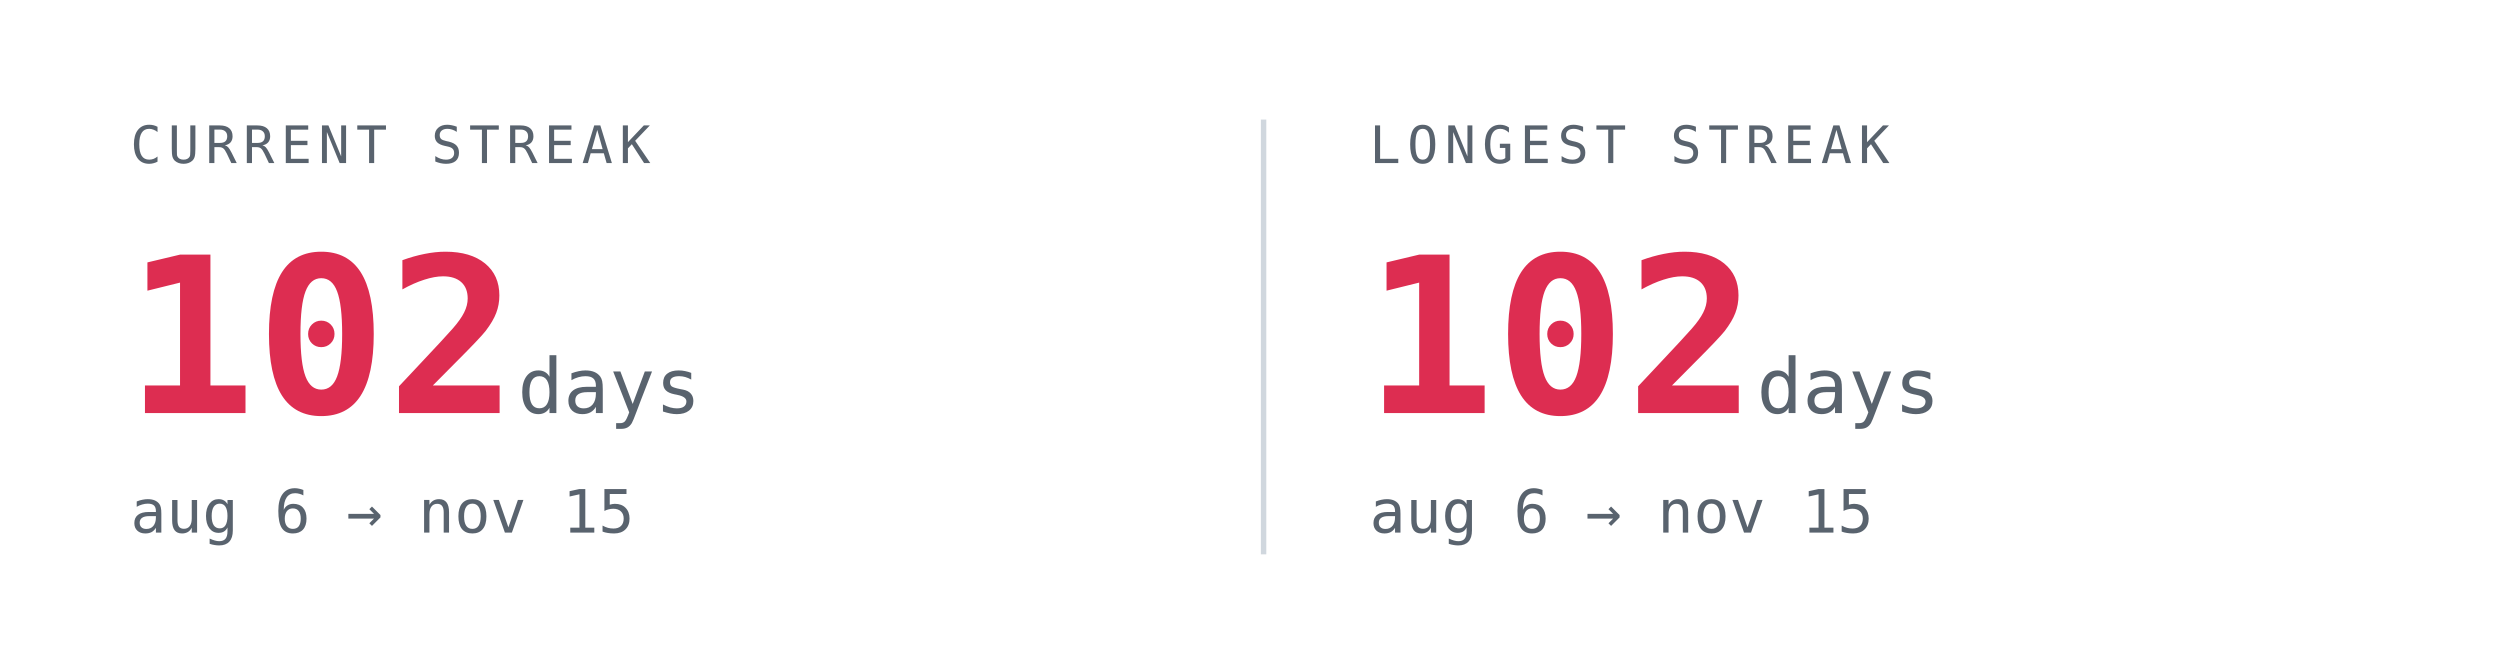
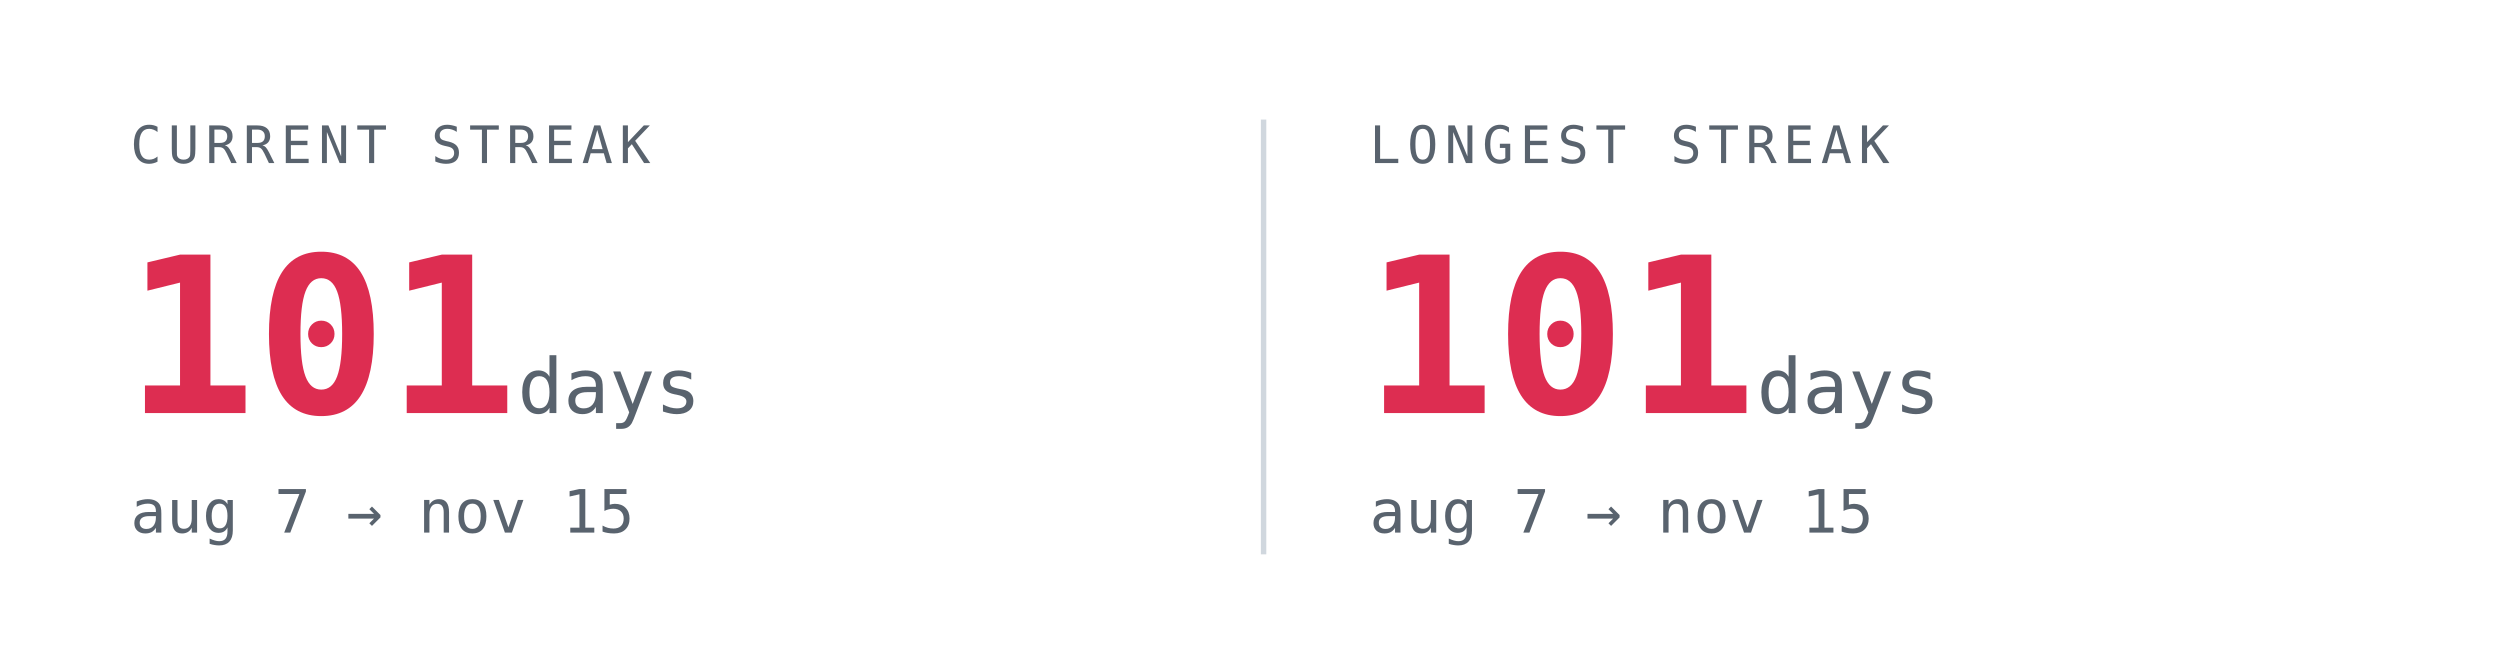
<svg xmlns="http://www.w3.org/2000/svg" viewBox="0 0 460 120" width="460" font-family="'JetBrains Mono', ui-monospace, SFMono-Regular, monospace">
  <style>
  .s{fill:#1f2328}  .m{fill:#59636e}  .t{fill:#d0d7de}  .a{fill:#dd2d51}
  .stk{stroke:#dd2d51}  .trk{fill:#eaeef2}  .ar{fill:#dd2d51;fill-opacity:.14}
  @media(prefers-color-scheme:dark){
    .s{fill:#f0f6fc} .m{fill:#9198a1} .t{fill:#30363d} .a{fill:#e04060}
    .stk{stroke:#e04060} .trk{fill:#21262d} .ar{fill:#e04060;fill-opacity:.18}
  }
</style>
  <rect fill="none" width="460" height="120" />
  <text class="m" x="24" y="30" font-size="9.5" letter-spacing="1.2">CURRENT STREAK</text>
-   <text class="a" x="23" y="76" font-size="40" font-weight="700">102<tspan class="m" font-size="14" font-weight="400"> days</tspan>
+   <text class="a" x="23" y="76" font-size="40" font-weight="700">101<tspan class="m" font-size="14" font-weight="400"> days</tspan>
  </text>
-   <text class="m" x="24" y="98" font-size="11">aug 6 → nov 15</text>
+   <text class="m" x="24" y="98" font-size="11">aug 7 → nov 15</text>
  <rect class="t" x="232" y="22" width="1" height="80" />
  <text class="m" x="252" y="30" font-size="9.5" letter-spacing="1.2">LONGEST STREAK</text>
-   <text class="a" x="251" y="76" font-size="40" font-weight="700">102<tspan class="m" font-size="14" font-weight="400"> days</tspan>
+   <text class="a" x="251" y="76" font-size="40" font-weight="700">101<tspan class="m" font-size="14" font-weight="400"> days</tspan>
  </text>
-   <text class="m" x="252" y="98" font-size="11">aug 6 → nov 15</text>
+   <text class="m" x="252" y="98" font-size="11">aug 7 → nov 15</text>
</svg>
